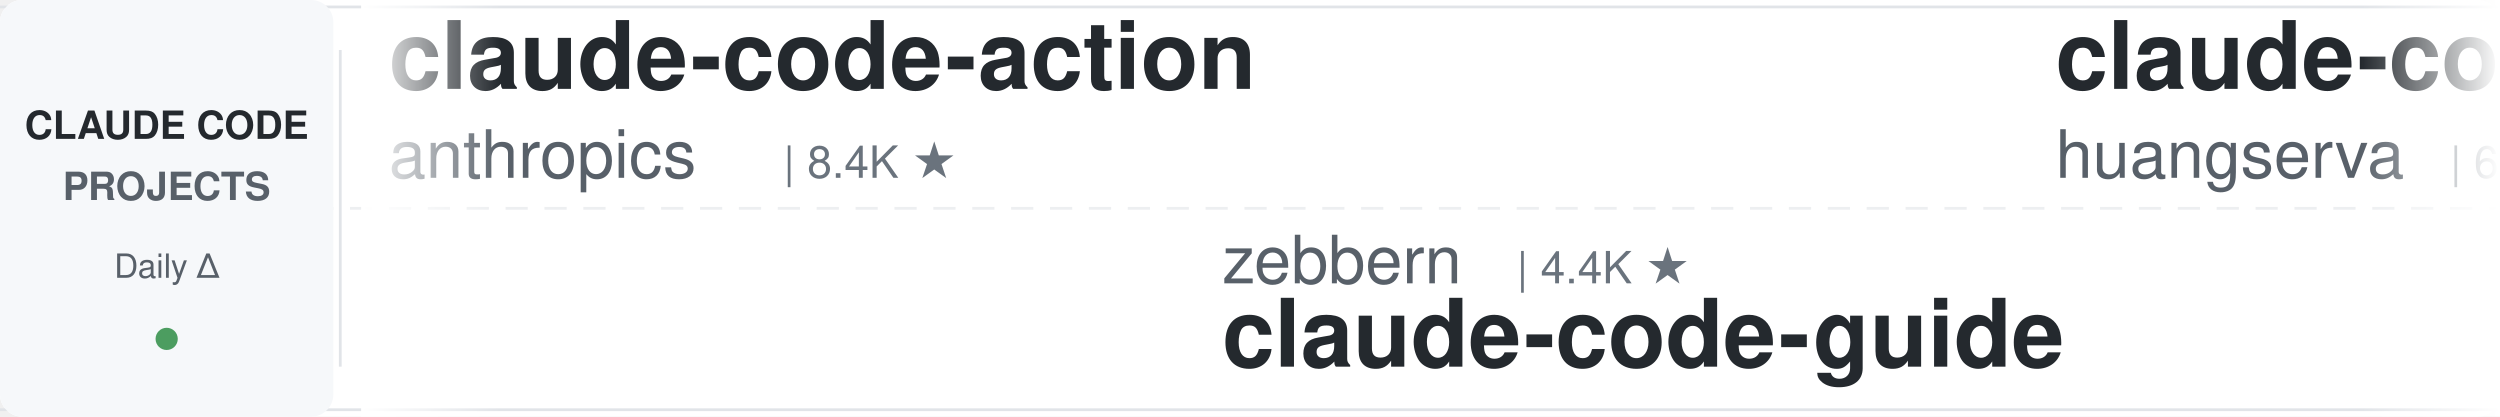
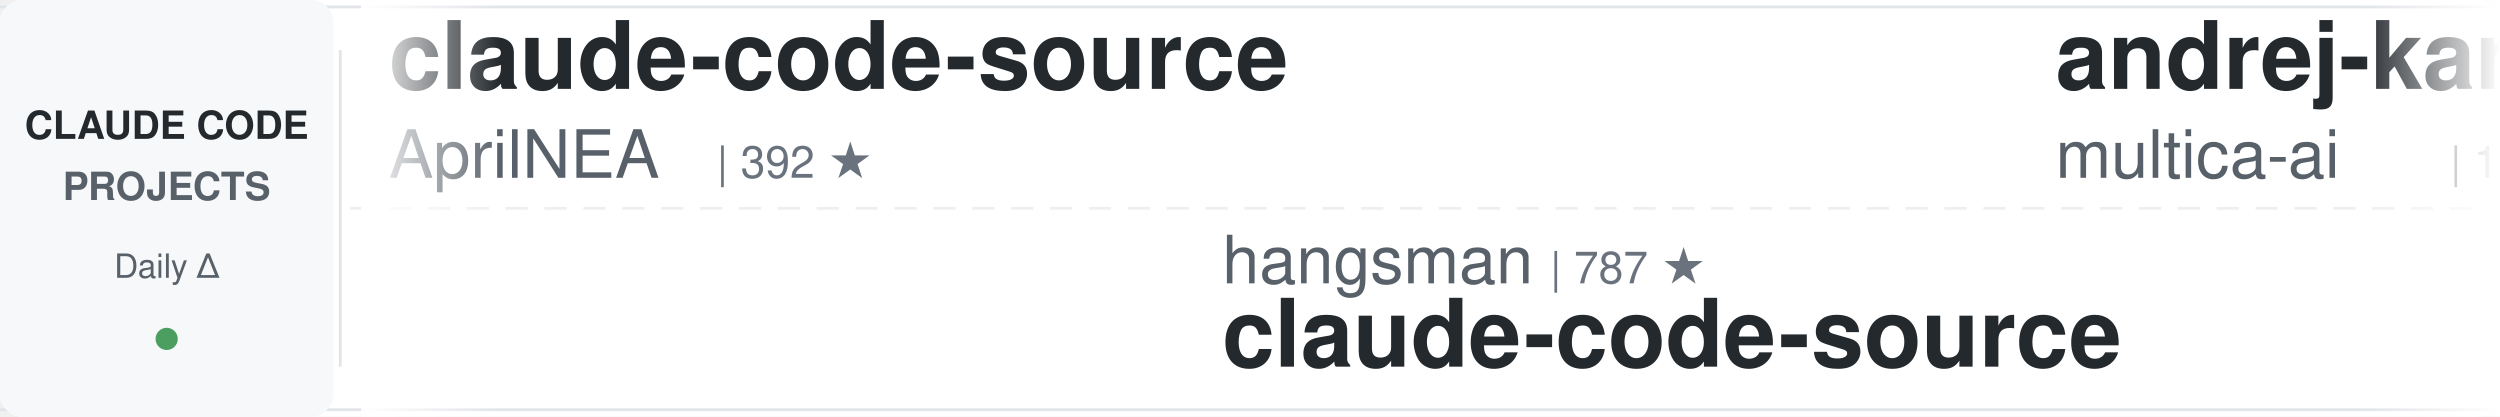
<svg xmlns="http://www.w3.org/2000/svg" width="900" height="150">
  <defs>
    <linearGradient id="leftFade" x1="0%" y1="0%" x2="100%" y2="0%">
      <stop offset="0%" style="stop-color:#ffffff;stop-opacity:1" />
      <stop offset="100%" style="stop-color:#ffffff;stop-opacity:0" />
    </linearGradient>
    <linearGradient id="rightFade" x1="0%" y1="0%" x2="100%" y2="0%">
      <stop offset="0%" style="stop-color:#ffffff;stop-opacity:0" />
      <stop offset="100%" style="stop-color:#ffffff;stop-opacity:1" />
    </linearGradient>
  </defs>
  <rect width="900" height="150" fill="#ffffff" rx="8" />
  <rect x="0" y="2" width="900" height="1" fill="#e1e4e8" />
  <rect x="0" y="147" width="900" height="1" fill="#e1e4e8" />
  <line x1="0" y1="75" x2="900" y2="75" stroke="#e1e4e8" stroke-width="1" stroke-dasharray="8 6" opacity="0.6" />
  <rect x="0" y="0" width="120" height="150" fill="#f6f8fa" rx="8" />
  <text x="60" y="50" font-family="-apple-system, BlinkMacSystemFont, 'Segoe UI', Helvetica, Arial, sans-serif" font-size="14" font-weight="600" fill="#24292e" text-anchor="middle">CLAUDE CODE</text>
  <text x="60" y="72" font-family="-apple-system, BlinkMacSystemFont, 'Segoe UI', Helvetica, Arial, sans-serif" font-size="14" font-weight="600" fill="#586069" text-anchor="middle">PROJECTS</text>
  <text x="60" y="100" font-family="-apple-system, BlinkMacSystemFont, 'Segoe UI', Helvetica, Arial, sans-serif" font-size="12" font-weight="500" fill="#586069" text-anchor="middle">Daily Δ</text>
  <circle cx="60" cy="122" r="4" fill="#22863a" opacity="0.8" />
  <rect x="122" y="18" width="1" height="114" fill="#e1e4e8" />
  <clipPath id="tickerClip">
    <rect x="130" y="0" width="770" height="150" />
  </clipPath>
  <g clip-path="url(#tickerClip)">
    <g id="tickerItems">
      <animateTransform attributeName="transform" attributeType="XML" type="translate" from="0 0" to="-3000 0" dur="54s" repeatCount="indefinite" />
      <g transform="translate(0, 0)">
-         <text x="140" y="32" font-family="-apple-system, BlinkMacSystemFont, 'Segoe UI', Helvetica, Arial, sans-serif" font-size="34" font-weight="600" fill="#24292e">claude-code-action</text>
-         <text x="140" y="64" font-family="-apple-system, BlinkMacSystemFont, 'Segoe UI', Helvetica, Arial, sans-serif" font-size="24" font-weight="400" fill="#586069">anthropics</text>
-         <text x="282" y="64" font-family="-apple-system, BlinkMacSystemFont, 'Segoe UI', Helvetica, Arial, sans-serif" font-size="16" font-weight="500" fill="#6a737d">| 8.4K ★</text>
+         <text x="140" y="32" font-family="-apple-system, BlinkMacSystemFont, 'Segoe UI', Helvetica, Arial, sans-serif" font-size="34" font-weight="600" fill="#24292e">claude-code-source</text>
+         <text x="140" y="64" font-family="-apple-system, BlinkMacSystemFont, 'Segoe UI', Helvetica, Arial, sans-serif" font-size="24" font-weight="400" fill="#586069">AprilNEA</text>
+         <text x="258" y="64" font-family="-apple-system, BlinkMacSystemFont, 'Segoe UI', Helvetica, Arial, sans-serif" font-size="16" font-weight="500" fill="#6a737d">| 392 ★</text>
      </g>
      <g transform="translate(300, 0)">
-         <text x="140" y="102" font-family="-apple-system, BlinkMacSystemFont, 'Segoe UI', Helvetica, Arial, sans-serif" font-size="24" font-weight="400" fill="#586069">zebbern</text>
-         <text x="246" y="102" font-family="-apple-system, BlinkMacSystemFont, 'Segoe UI', Helvetica, Arial, sans-serif" font-size="16" font-weight="500" fill="#6a737d">| 4.4K ★</text>
+         <text x="140" y="102" font-family="-apple-system, BlinkMacSystemFont, 'Segoe UI', Helvetica, Arial, sans-serif" font-size="24" font-weight="400" fill="#586069">hangsman</text>
+         <text x="258" y="102" font-family="-apple-system, BlinkMacSystemFont, 'Segoe UI', Helvetica, Arial, sans-serif" font-size="16" font-weight="500" fill="#6a737d">| 787 ★</text>
+         <text x="140" y="132" font-family="-apple-system, BlinkMacSystemFont, 'Segoe UI', Helvetica, Arial, sans-serif" font-size="34" font-weight="600" fill="#24292e">claude-code-source</text>
+       </g>
+       <g transform="translate(600, 0)">
+         <text x="140" y="32" font-family="-apple-system, BlinkMacSystemFont, 'Segoe UI', Helvetica, Arial, sans-serif" font-size="34" font-weight="600" fill="#24292e">andrej-karpathy-skills</text>
+         <text x="140" y="64" font-family="-apple-system, BlinkMacSystemFont, 'Segoe UI', Helvetica, Arial, sans-serif" font-size="24" font-weight="400" fill="#586069">multica-ai</text>
+         <text x="282" y="64" font-family="-apple-system, BlinkMacSystemFont, 'Segoe UI', Helvetica, Arial, sans-serif" font-size="16" font-weight="500" fill="#6a737d">| 195.1K ★</text>
+       </g>
+       <g transform="translate(900, 0)">
+         <text x="140" y="102" font-family="-apple-system, BlinkMacSystemFont, 'Segoe UI', Helvetica, Arial, sans-serif" font-size="24" font-weight="400" fill="#586069">digitalsamba</text>
+         <text x="306" y="102" font-family="-apple-system, BlinkMacSystemFont, 'Segoe UI', Helvetica, Arial, sans-serif" font-size="16" font-weight="500" fill="#6a737d">| 1.8K ★</text>
+         <text x="140" y="132" font-family="-apple-system, BlinkMacSystemFont, 'Segoe UI', Helvetica, Arial, sans-serif" font-size="34" font-weight="600" fill="#24292e">claude-code-video-toolki...</text>
+       </g>
+       <g transform="translate(1200, 0)">
+         <text x="140" y="32" font-family="-apple-system, BlinkMacSystemFont, 'Segoe UI', Helvetica, Arial, sans-serif" font-size="34" font-weight="600" fill="#24292e">claude-code-cheat-sheet</text>
+         <text x="140" y="64" font-family="-apple-system, BlinkMacSystemFont, 'Segoe UI', Helvetica, Arial, sans-serif" font-size="24" font-weight="400" fill="#586069">Njengah</text>
+         <text x="246" y="64" font-family="-apple-system, BlinkMacSystemFont, 'Segoe UI', Helvetica, Arial, sans-serif" font-size="16" font-weight="500" fill="#6a737d">| 1.9K ★</text>
+       </g>
+       <g transform="translate(1500, 0)">
+         <text x="140" y="102" font-family="-apple-system, BlinkMacSystemFont, 'Segoe UI', Helvetica, Arial, sans-serif" font-size="24" font-weight="400" fill="#586069">centminmod</text>
+         <text x="282" y="102" font-family="-apple-system, BlinkMacSystemFont, 'Segoe UI', Helvetica, Arial, sans-serif" font-size="16" font-weight="500" fill="#6a737d">| 2.5K ★</text>
+         <text x="140" y="132" font-family="-apple-system, BlinkMacSystemFont, 'Segoe UI', Helvetica, Arial, sans-serif" font-size="34" font-weight="600" fill="#24292e">my-claude-code-setup</text>
+       </g>
+       <g transform="translate(1800, 0)">
+         <text x="140" y="32" font-family="-apple-system, BlinkMacSystemFont, 'Segoe UI', Helvetica, Arial, sans-serif" font-size="34" font-weight="600" fill="#24292e">claude-code-base-action</text>
+         <text x="140" y="64" font-family="-apple-system, BlinkMacSystemFont, 'Segoe UI', Helvetica, Arial, sans-serif" font-size="24" font-weight="400" fill="#586069">anthropics</text>
+         <text x="282" y="64" font-family="-apple-system, BlinkMacSystemFont, 'Segoe UI', Helvetica, Arial, sans-serif" font-size="16" font-weight="500" fill="#6a737d">| 919 ★</text>
+       </g>
+       <g transform="translate(2100, 0)">
+         <text x="140" y="102" font-family="-apple-system, BlinkMacSystemFont, 'Segoe UI', Helvetica, Arial, sans-serif" font-size="24" font-weight="400" fill="#586069">Piebald-AI</text>
+         <text x="282" y="102" font-family="-apple-system, BlinkMacSystemFont, 'Segoe UI', Helvetica, Arial, sans-serif" font-size="16" font-weight="500" fill="#6a737d">| 11.9K ★</text>
+         <text x="140" y="132" font-family="-apple-system, BlinkMacSystemFont, 'Segoe UI', Helvetica, Arial, sans-serif" font-size="34" font-weight="600" fill="#24292e">claude-code-system-promp...</text>
+       </g>
+       <g transform="translate(2400, 0)">
+         <text x="140" y="32" font-family="-apple-system, BlinkMacSystemFont, 'Segoe UI', Helvetica, Arial, sans-serif" font-size="34" font-weight="600" fill="#24292e">claude-code-guide</text>
+         <text x="140" y="64" font-family="-apple-system, BlinkMacSystemFont, 'Segoe UI', Helvetica, Arial, sans-serif" font-size="24" font-weight="400" fill="#586069">zebbern</text>
+         <text x="246" y="64" font-family="-apple-system, BlinkMacSystemFont, 'Segoe UI', Helvetica, Arial, sans-serif" font-size="16" font-weight="500" fill="#6a737d">| 4.4K ★</text>
+       </g>
+       <g transform="translate(2700, 0)">
+         <text x="140" y="102" font-family="-apple-system, BlinkMacSystemFont, 'Segoe UI', Helvetica, Arial, sans-serif" font-size="24" font-weight="400" fill="#586069">Cranot</text>
+         <text x="234" y="102" font-family="-apple-system, BlinkMacSystemFont, 'Segoe UI', Helvetica, Arial, sans-serif" font-size="16" font-weight="500" fill="#6a737d">| 2.8K ★</text>
        <text x="140" y="132" font-family="-apple-system, BlinkMacSystemFont, 'Segoe UI', Helvetica, Arial, sans-serif" font-size="34" font-weight="600" fill="#24292e">claude-code-guide</text>
      </g>
-       <g transform="translate(600, 0)">
-         <text x="140" y="32" font-family="-apple-system, BlinkMacSystemFont, 'Segoe UI', Helvetica, Arial, sans-serif" font-size="34" font-weight="600" fill="#24292e">claude-code-cli</text>
-         <text x="140" y="64" font-family="-apple-system, BlinkMacSystemFont, 'Segoe UI', Helvetica, Arial, sans-serif" font-size="24" font-weight="400" fill="#586069">huangserva</text>
-         <text x="282" y="64" font-family="-apple-system, BlinkMacSystemFont, 'Segoe UI', Helvetica, Arial, sans-serif" font-size="16" font-weight="500" fill="#6a737d">| 623 ★</text>
-       </g>
-       <g transform="translate(900, 0)">
-         <text x="140" y="102" font-family="-apple-system, BlinkMacSystemFont, 'Segoe UI', Helvetica, Arial, sans-serif" font-size="24" font-weight="400" fill="#586069">anthropics</text>
-         <text x="282" y="102" font-family="-apple-system, BlinkMacSystemFont, 'Segoe UI', Helvetica, Arial, sans-serif" font-size="16" font-weight="500" fill="#6a737d">| 163.2K ★</text>
-         <text x="140" y="132" font-family="-apple-system, BlinkMacSystemFont, 'Segoe UI', Helvetica, Arial, sans-serif" font-size="34" font-weight="600" fill="#24292e">skills</text>
-       </g>
-       <g transform="translate(1200, 0)">
-         <text x="140" y="32" font-family="-apple-system, BlinkMacSystemFont, 'Segoe UI', Helvetica, Arial, sans-serif" font-size="34" font-weight="600" fill="#24292e">my-claude-code-setup</text>
-         <text x="140" y="64" font-family="-apple-system, BlinkMacSystemFont, 'Segoe UI', Helvetica, Arial, sans-serif" font-size="24" font-weight="400" fill="#586069">centminmod</text>
-         <text x="282" y="64" font-family="-apple-system, BlinkMacSystemFont, 'Segoe UI', Helvetica, Arial, sans-serif" font-size="16" font-weight="500" fill="#6a737d">| 2.5K ★</text>
-       </g>
-       <g transform="translate(1500, 0)">
-         <text x="140" y="102" font-family="-apple-system, BlinkMacSystemFont, 'Segoe UI', Helvetica, Arial, sans-serif" font-size="24" font-weight="400" fill="#586069">wanshuiyin</text>
-         <text x="282" y="102" font-family="-apple-system, BlinkMacSystemFont, 'Segoe UI', Helvetica, Arial, sans-serif" font-size="16" font-weight="500" fill="#6a737d">| 13.7K ★</text>
-         <text x="140" y="132" font-family="-apple-system, BlinkMacSystemFont, 'Segoe UI', Helvetica, Arial, sans-serif" font-size="34" font-weight="600" fill="#24292e">Auto-claude-code-researc...</text>
-       </g>
-       <g transform="translate(1800, 0)">
-         <text x="140" y="32" font-family="-apple-system, BlinkMacSystemFont, 'Segoe UI', Helvetica, Arial, sans-serif" font-size="34" font-weight="600" fill="#24292e">claude-code-spec-workflo...</text>
-         <text x="140" y="64" font-family="-apple-system, BlinkMacSystemFont, 'Segoe UI', Helvetica, Arial, sans-serif" font-size="24" font-weight="400" fill="#586069">Pimzino</text>
-         <text x="246" y="64" font-family="-apple-system, BlinkMacSystemFont, 'Segoe UI', Helvetica, Arial, sans-serif" font-size="16" font-weight="500" fill="#6a737d">| 3.8K ★</text>
-       </g>
-       <g transform="translate(2100, 0)">
-         <text x="140" y="102" font-family="-apple-system, BlinkMacSystemFont, 'Segoe UI', Helvetica, Arial, sans-serif" font-size="24" font-weight="400" fill="#586069">jqueryscript</text>
-         <text x="306" y="102" font-family="-apple-system, BlinkMacSystemFont, 'Segoe UI', Helvetica, Arial, sans-serif" font-size="16" font-weight="500" fill="#6a737d">| 472 ★</text>
-         <text x="140" y="132" font-family="-apple-system, BlinkMacSystemFont, 'Segoe UI', Helvetica, Arial, sans-serif" font-size="34" font-weight="600" fill="#24292e">awesome-claude-code</text>
-       </g>
-       <g transform="translate(2400, 0)">
-         <text x="140" y="32" font-family="-apple-system, BlinkMacSystemFont, 'Segoe UI', Helvetica, Arial, sans-serif" font-size="34" font-weight="600" fill="#24292e">claude-code-showcase</text>
-         <text x="140" y="64" font-family="-apple-system, BlinkMacSystemFont, 'Segoe UI', Helvetica, Arial, sans-serif" font-size="24" font-weight="400" fill="#586069">ChrisWiles</text>
-         <text x="282" y="64" font-family="-apple-system, BlinkMacSystemFont, 'Segoe UI', Helvetica, Arial, sans-serif" font-size="16" font-weight="500" fill="#6a737d">| 6.0K ★</text>
-       </g>
-       <g transform="translate(2700, 0)">
-         <text x="140" y="102" font-family="-apple-system, BlinkMacSystemFont, 'Segoe UI', Helvetica, Arial, sans-serif" font-size="24" font-weight="400" fill="#586069">anthropics</text>
-         <text x="282" y="102" font-family="-apple-system, BlinkMacSystemFont, 'Segoe UI', Helvetica, Arial, sans-serif" font-size="16" font-weight="500" fill="#6a737d">| 5.6K ★</text>
-         <text x="140" y="132" font-family="-apple-system, BlinkMacSystemFont, 'Segoe UI', Helvetica, Arial, sans-serif" font-size="34" font-weight="600" fill="#24292e">claude-code-security-rev...</text>
-       </g>
      <g transform="translate(3000, 0)">
-         <text x="140" y="32" font-family="-apple-system, BlinkMacSystemFont, 'Segoe UI', Helvetica, Arial, sans-serif" font-size="34" font-weight="600" fill="#24292e">claude-code-action</text>
-         <text x="140" y="64" font-family="-apple-system, BlinkMacSystemFont, 'Segoe UI', Helvetica, Arial, sans-serif" font-size="24" font-weight="400" fill="#586069">anthropics</text>
-         <text x="282" y="64" font-family="-apple-system, BlinkMacSystemFont, 'Segoe UI', Helvetica, Arial, sans-serif" font-size="16" font-weight="500" fill="#6a737d">| 8.4K ★</text>
+         <text x="140" y="32" font-family="-apple-system, BlinkMacSystemFont, 'Segoe UI', Helvetica, Arial, sans-serif" font-size="34" font-weight="600" fill="#24292e">claude-code-source</text>
+         <text x="140" y="64" font-family="-apple-system, BlinkMacSystemFont, 'Segoe UI', Helvetica, Arial, sans-serif" font-size="24" font-weight="400" fill="#586069">AprilNEA</text>
+         <text x="258" y="64" font-family="-apple-system, BlinkMacSystemFont, 'Segoe UI', Helvetica, Arial, sans-serif" font-size="16" font-weight="500" fill="#6a737d">| 392 ★</text>
      </g>
      <g transform="translate(3300, 0)">
-         <text x="140" y="102" font-family="-apple-system, BlinkMacSystemFont, 'Segoe UI', Helvetica, Arial, sans-serif" font-size="24" font-weight="400" fill="#586069">zebbern</text>
-         <text x="246" y="102" font-family="-apple-system, BlinkMacSystemFont, 'Segoe UI', Helvetica, Arial, sans-serif" font-size="16" font-weight="500" fill="#6a737d">| 4.4K ★</text>
-         <text x="140" y="132" font-family="-apple-system, BlinkMacSystemFont, 'Segoe UI', Helvetica, Arial, sans-serif" font-size="34" font-weight="600" fill="#24292e">claude-code-guide</text>
+         <text x="140" y="102" font-family="-apple-system, BlinkMacSystemFont, 'Segoe UI', Helvetica, Arial, sans-serif" font-size="24" font-weight="400" fill="#586069">hangsman</text>
+         <text x="258" y="102" font-family="-apple-system, BlinkMacSystemFont, 'Segoe UI', Helvetica, Arial, sans-serif" font-size="16" font-weight="500" fill="#6a737d">| 787 ★</text>
+         <text x="140" y="132" font-family="-apple-system, BlinkMacSystemFont, 'Segoe UI', Helvetica, Arial, sans-serif" font-size="34" font-weight="600" fill="#24292e">claude-code-source</text>
      </g>
      <g transform="translate(3600, 0)">
-         <text x="140" y="32" font-family="-apple-system, BlinkMacSystemFont, 'Segoe UI', Helvetica, Arial, sans-serif" font-size="34" font-weight="600" fill="#24292e">claude-code-cli</text>
-         <text x="140" y="64" font-family="-apple-system, BlinkMacSystemFont, 'Segoe UI', Helvetica, Arial, sans-serif" font-size="24" font-weight="400" fill="#586069">huangserva</text>
-         <text x="282" y="64" font-family="-apple-system, BlinkMacSystemFont, 'Segoe UI', Helvetica, Arial, sans-serif" font-size="16" font-weight="500" fill="#6a737d">| 623 ★</text>
+         <text x="140" y="32" font-family="-apple-system, BlinkMacSystemFont, 'Segoe UI', Helvetica, Arial, sans-serif" font-size="34" font-weight="600" fill="#24292e">andrej-karpathy-skills</text>
+         <text x="140" y="64" font-family="-apple-system, BlinkMacSystemFont, 'Segoe UI', Helvetica, Arial, sans-serif" font-size="24" font-weight="400" fill="#586069">multica-ai</text>
+         <text x="282" y="64" font-family="-apple-system, BlinkMacSystemFont, 'Segoe UI', Helvetica, Arial, sans-serif" font-size="16" font-weight="500" fill="#6a737d">| 195.1K ★</text>
      </g>
      <g transform="translate(3900, 0)">
-         <text x="140" y="102" font-family="-apple-system, BlinkMacSystemFont, 'Segoe UI', Helvetica, Arial, sans-serif" font-size="24" font-weight="400" fill="#586069">anthropics</text>
-         <text x="282" y="102" font-family="-apple-system, BlinkMacSystemFont, 'Segoe UI', Helvetica, Arial, sans-serif" font-size="16" font-weight="500" fill="#6a737d">| 163.2K ★</text>
-         <text x="140" y="132" font-family="-apple-system, BlinkMacSystemFont, 'Segoe UI', Helvetica, Arial, sans-serif" font-size="34" font-weight="600" fill="#24292e">skills</text>
+         <text x="140" y="102" font-family="-apple-system, BlinkMacSystemFont, 'Segoe UI', Helvetica, Arial, sans-serif" font-size="24" font-weight="400" fill="#586069">digitalsamba</text>
+         <text x="306" y="102" font-family="-apple-system, BlinkMacSystemFont, 'Segoe UI', Helvetica, Arial, sans-serif" font-size="16" font-weight="500" fill="#6a737d">| 1.8K ★</text>
+         <text x="140" y="132" font-family="-apple-system, BlinkMacSystemFont, 'Segoe UI', Helvetica, Arial, sans-serif" font-size="34" font-weight="600" fill="#24292e">claude-code-video-toolki...</text>
      </g>
    </g>
  </g>
  <rect x="130" y="0" width="50" height="150" fill="url(#leftFade)" />
  <rect x="850" y="0" width="50" height="150" fill="url(#rightFade)" />
</svg>
